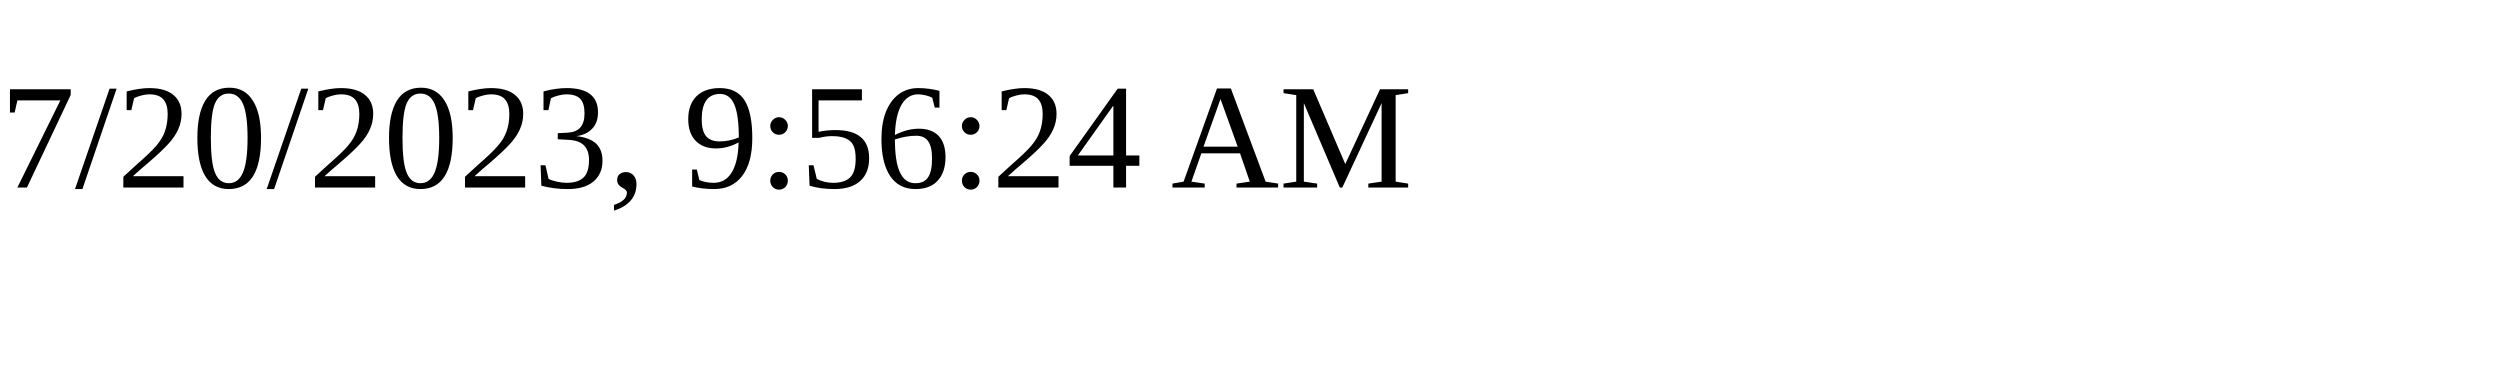
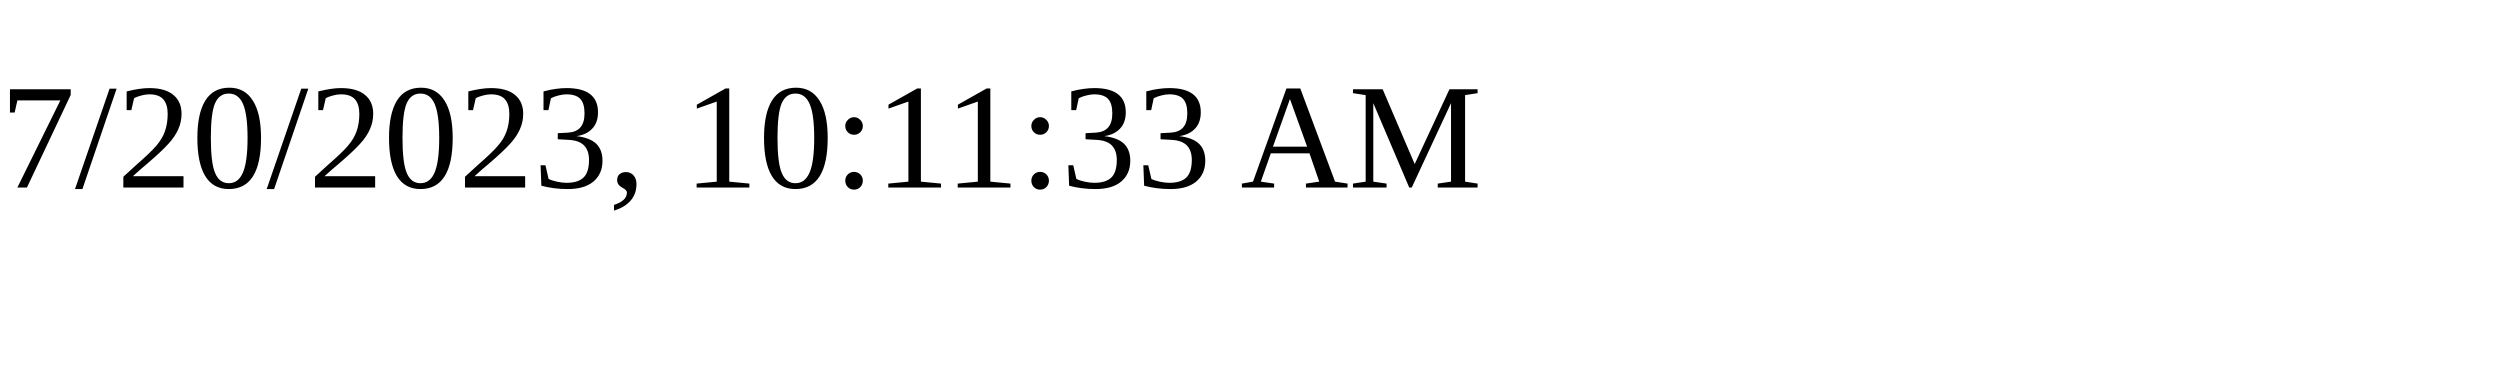
<svg xmlns="http://www.w3.org/2000/svg" height="30" width="200">
-   <text x="0" y="15">7/20/2023, 9:56:24 AM</text>
+   <text x="0" y="15">7/20/2023, 10:11:33 AM</text>
</svg>
